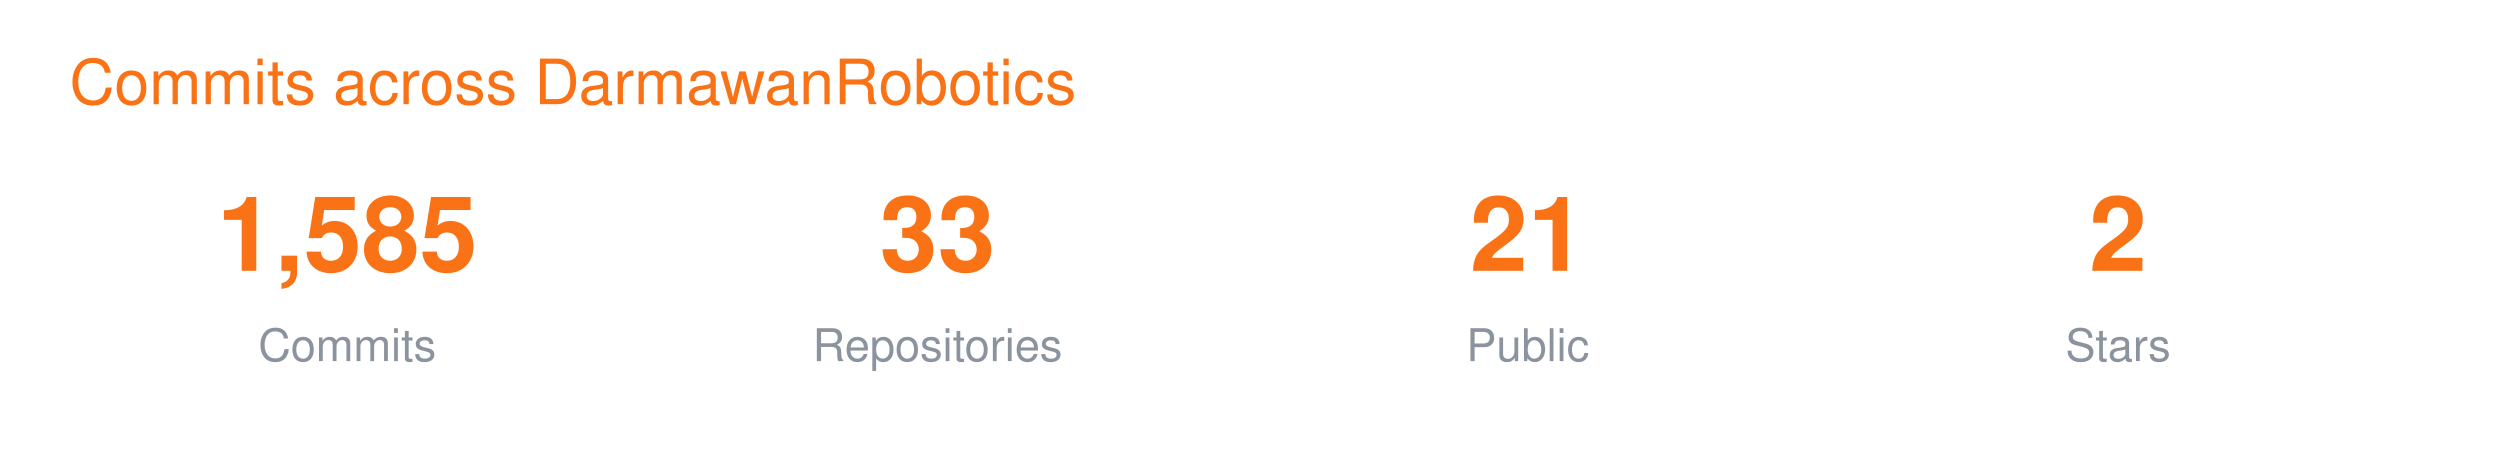
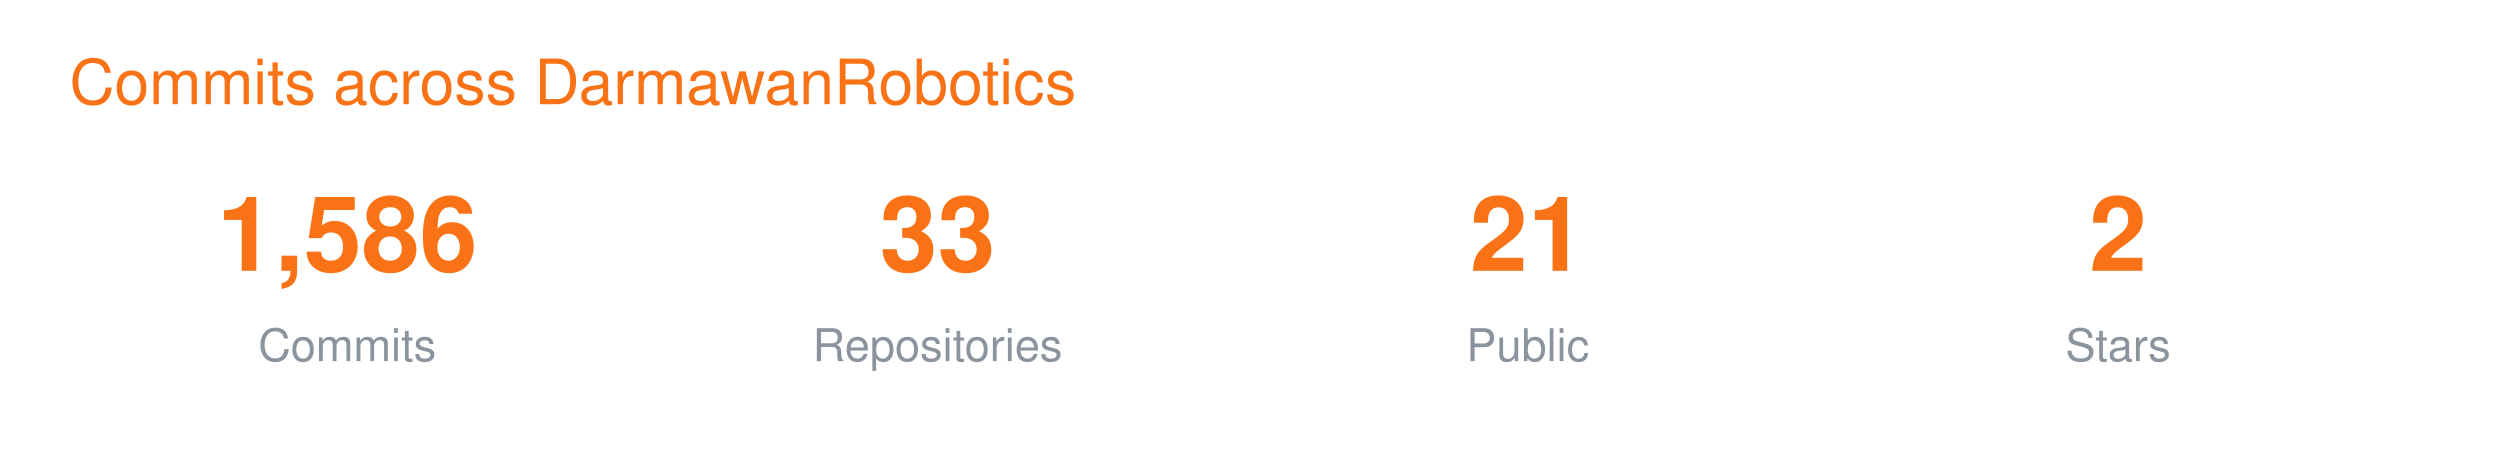
<svg xmlns="http://www.w3.org/2000/svg" width="720" height="130" viewBox="0 0 720 130" font-family="-apple-system,BlinkMacSystemFont,Segoe UI,Helvetica,Arial,sans-serif">
  <text x="20" y="30" font-size="18" fill="#F97316">Commits across DarmawanRobotics</text>
  <g transform="translate(40 0)">
-     <text x="60" y="78" font-size="30" font-weight="700" fill="#F97316" text-anchor="middle">1,585</text>
+     <text x="60" y="78" font-size="30" font-weight="700" fill="#F97316" text-anchor="middle">1,586</text>
    <text x="60" y="104" font-size="13" fill="#8B949E" text-anchor="middle">Commits</text>
    <text x="230" y="78" font-size="30" font-weight="700" fill="#F97316" text-anchor="middle">33</text>
    <text x="230" y="104" font-size="13" fill="#8B949E" text-anchor="middle">Repositories</text>
    <text x="400" y="78" font-size="30" font-weight="700" fill="#F97316" text-anchor="middle">21</text>
    <text x="400" y="104" font-size="13" fill="#8B949E" text-anchor="middle">Public</text>
    <text x="570" y="78" font-size="30" font-weight="700" fill="#F97316" text-anchor="middle">2</text>
    <text x="570" y="104" font-size="13" fill="#8B949E" text-anchor="middle">Stars</text>
  </g>
</svg>
